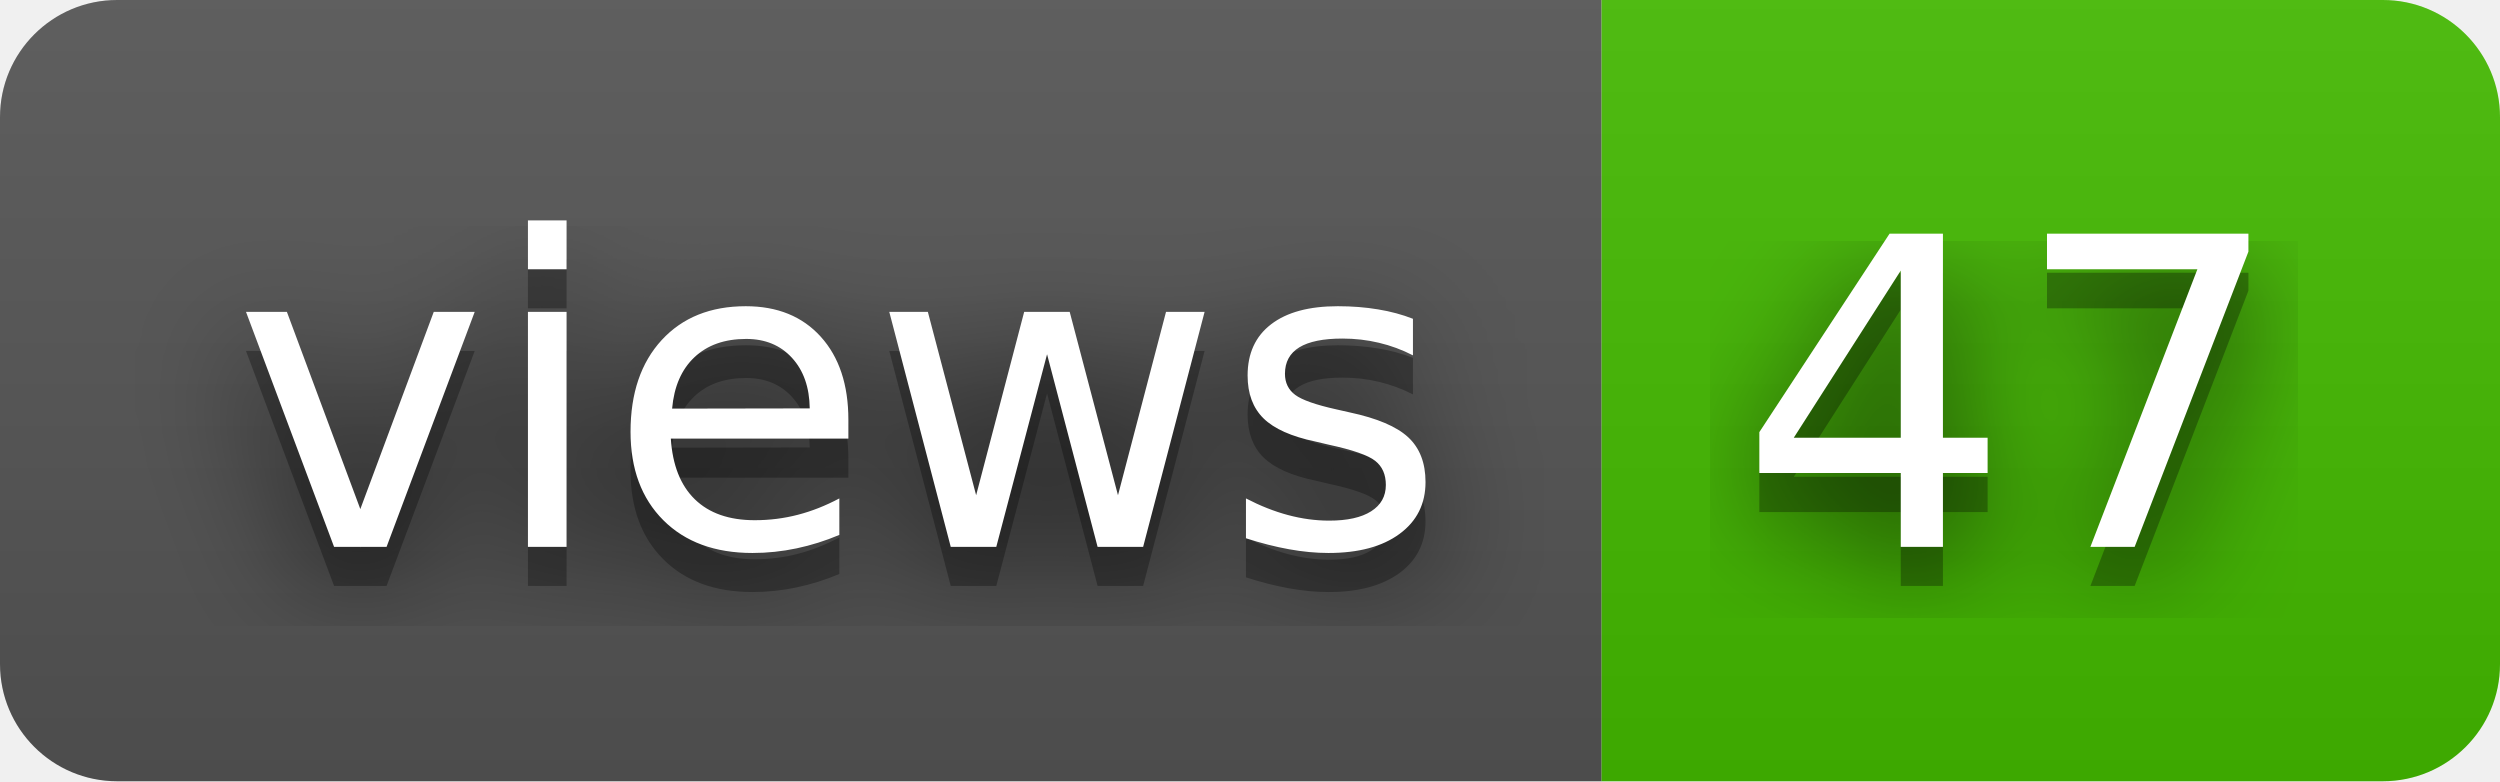
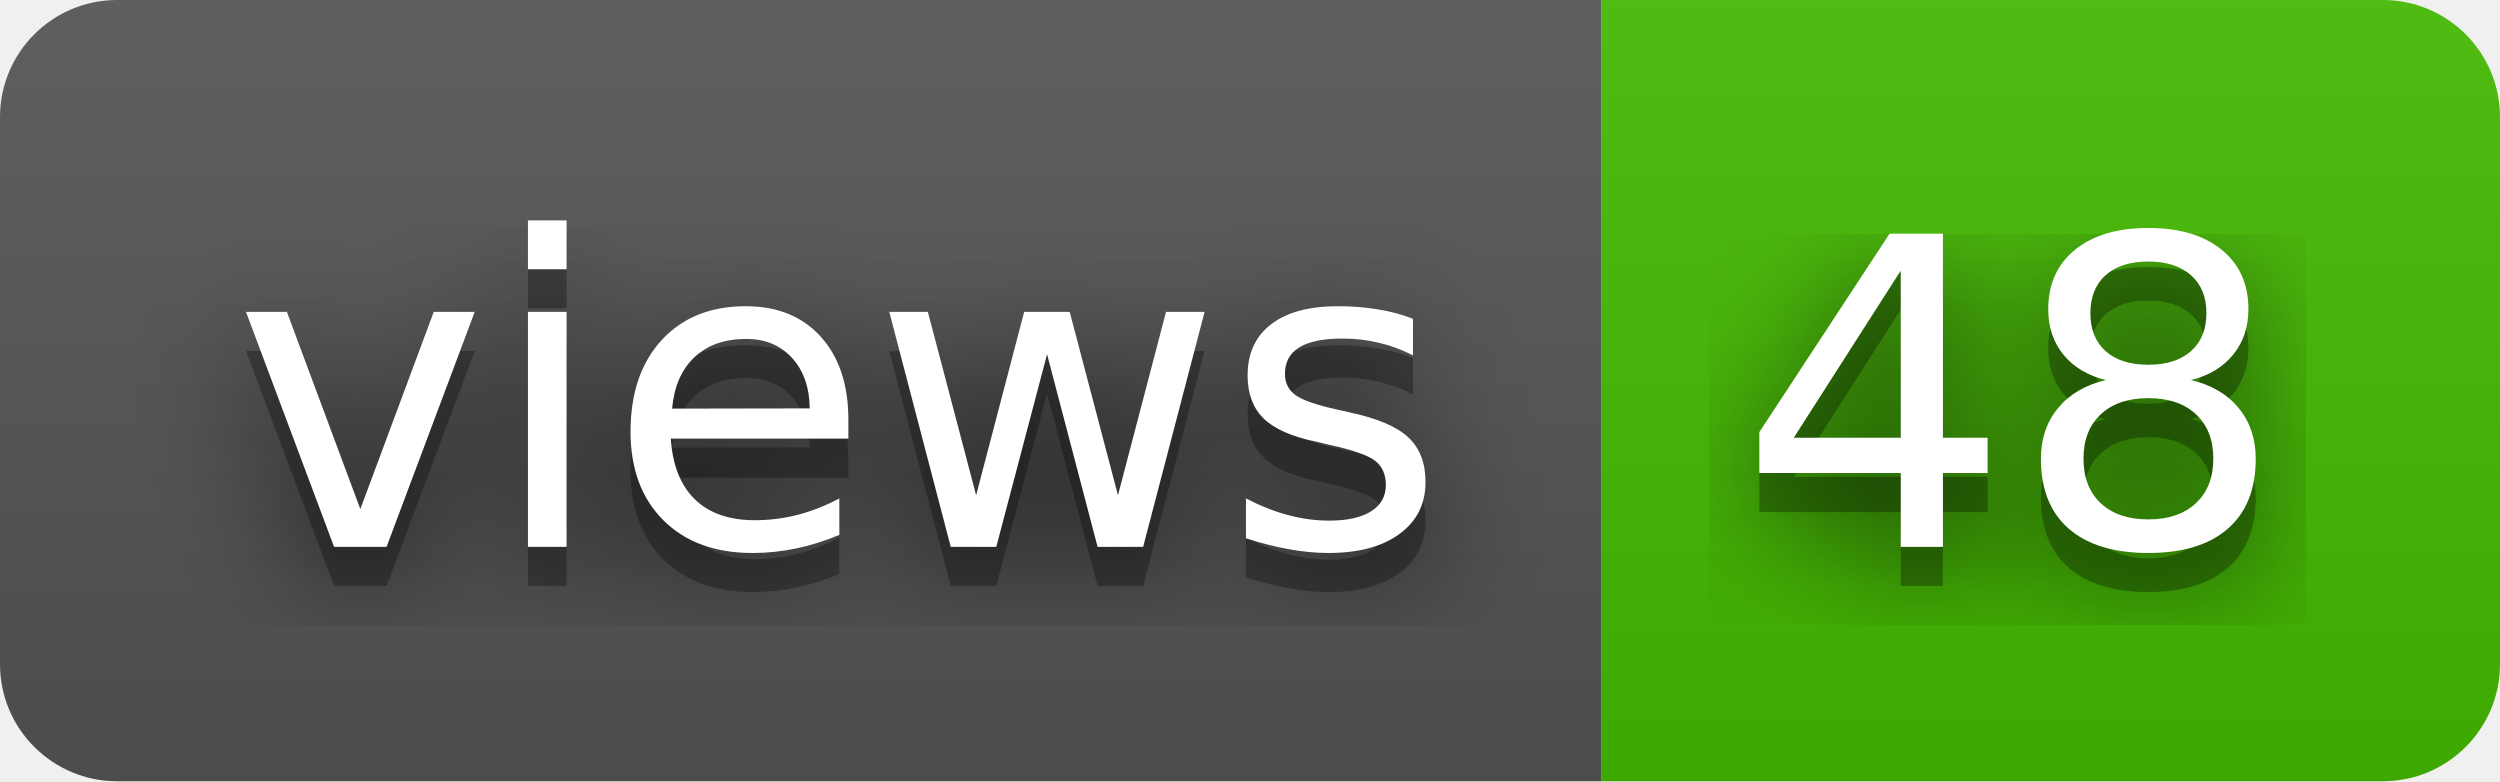
- <svg xmlns="http://www.w3.org/2000/svg" width="64" height="20" role="img" aria-label="views: 47">
+ <svg xmlns="http://www.w3.org/2000/svg" width="64" height="20" role="img" aria-label="views: 48">
  <filter id="blur">
    <feGaussianBlur stdDeviation="16" />
  </filter>
  <linearGradient id="s" x2="0" y2="100%">
    <stop offset="0" stop-color="#bbb" stop-opacity=".1" />
    <stop offset="1" stop-opacity=".1" />
  </linearGradient>
  <clipPath id="r">
    <rect width="64" height="20" rx="3" />
  </clipPath>
  <g clip-path="url(#r)">
    <rect width="41" height="20" fill="#555" />
    <rect x="41" width="23" height="20" fill="#4b0" />
    <rect width="64" height="20" fill="url(#s)" />
  </g>
  <g fill="#fff" text-anchor="middle" font-family="Verdana,Geneva,DejaVu Sans,sans-serif" text-rendering="geometricPrecision" font-size="110">
    <g transform="scale(.1)">
      <g aria-hidden="true" fill="#010101">
        <text x="215" y="150" fill-opacity=".8" filter="url(#blur)" textLength="310">views</text>
        <text x="215" y="150" fill-opacity=".3" textLength="310">views</text>
      </g>
      <text x="215" y="140" textLength="310">views</text>
    </g>
    <g transform="scale(.1)">
      <g aria-hidden="true" fill="#010101">
-         <text x="515" y="150" fill-opacity=".8" filter="url(#blur)" textLength="130">47</text>
-         <text x="515" y="150" fill-opacity=".3" textLength="130">47</text>
+         <text x="515" y="150" fill-opacity=".8" filter="url(#blur)" textLength="130">48</text>
+         <text x="515" y="150" fill-opacity=".3" textLength="130">48</text>
      </g>
-       <text x="515" y="140" textLength="130">47</text>
+       <text x="515" y="140" textLength="130">48</text>
    </g>
  </g>
</svg>
